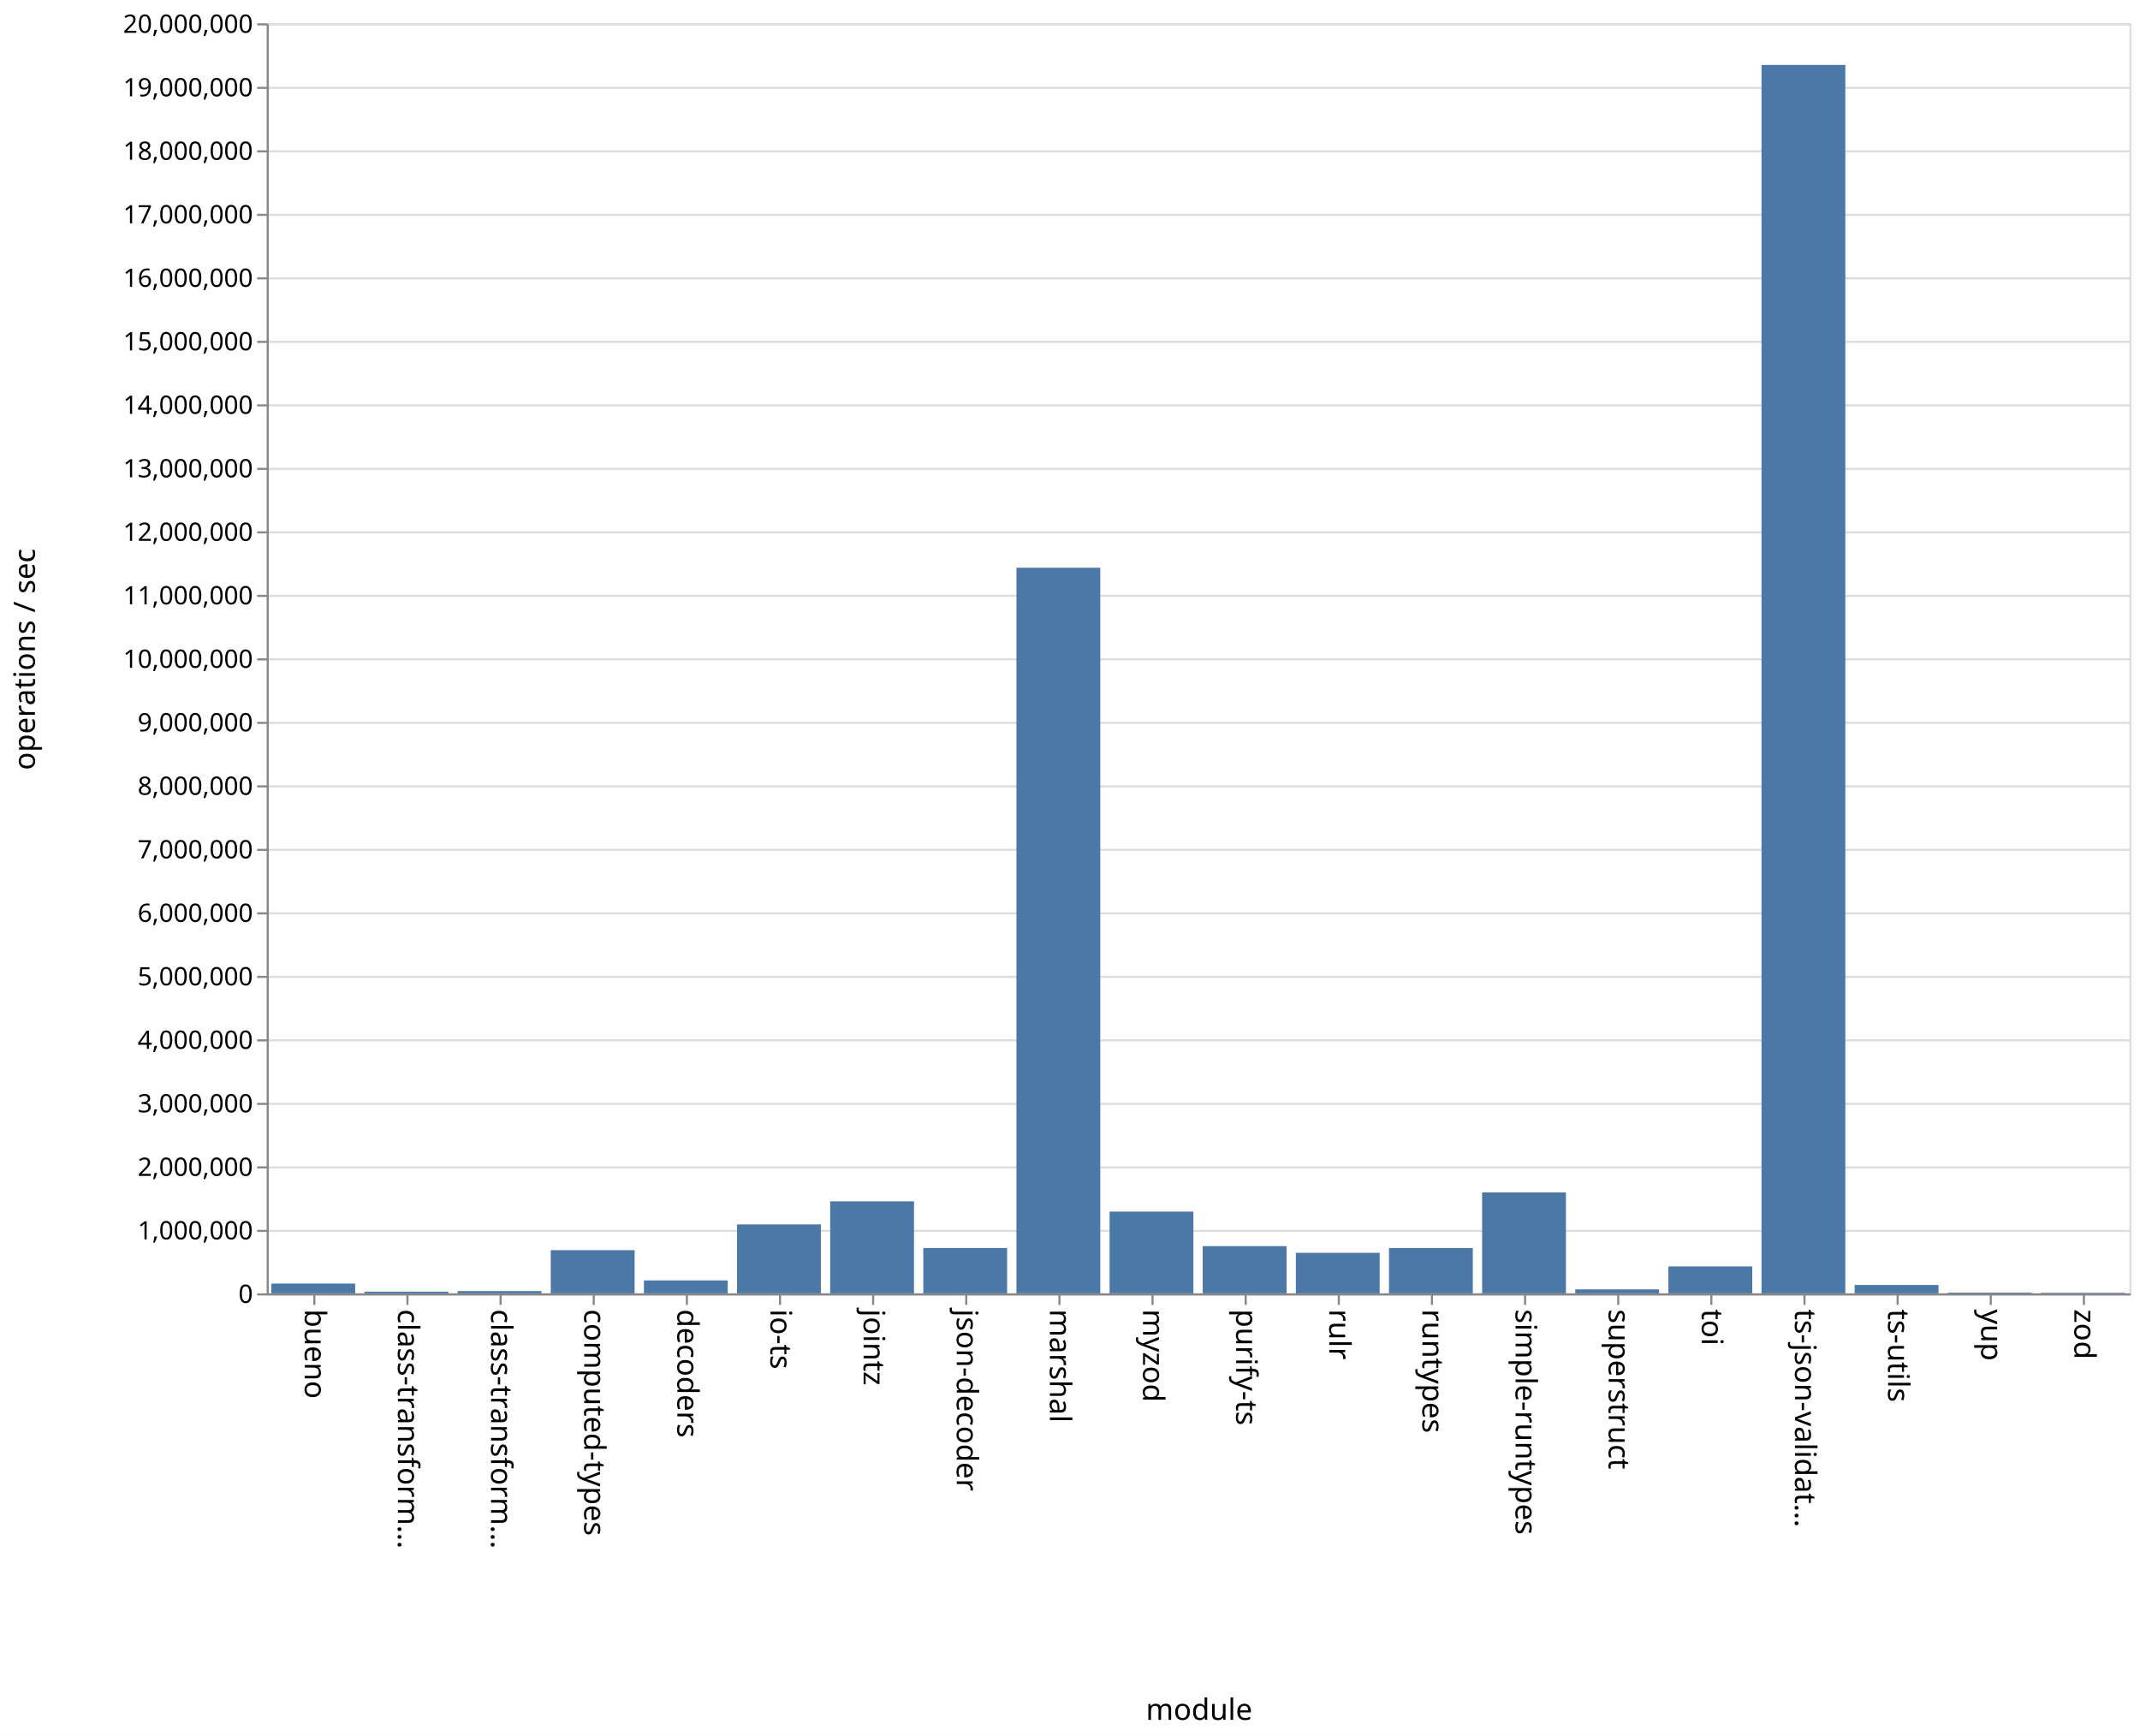
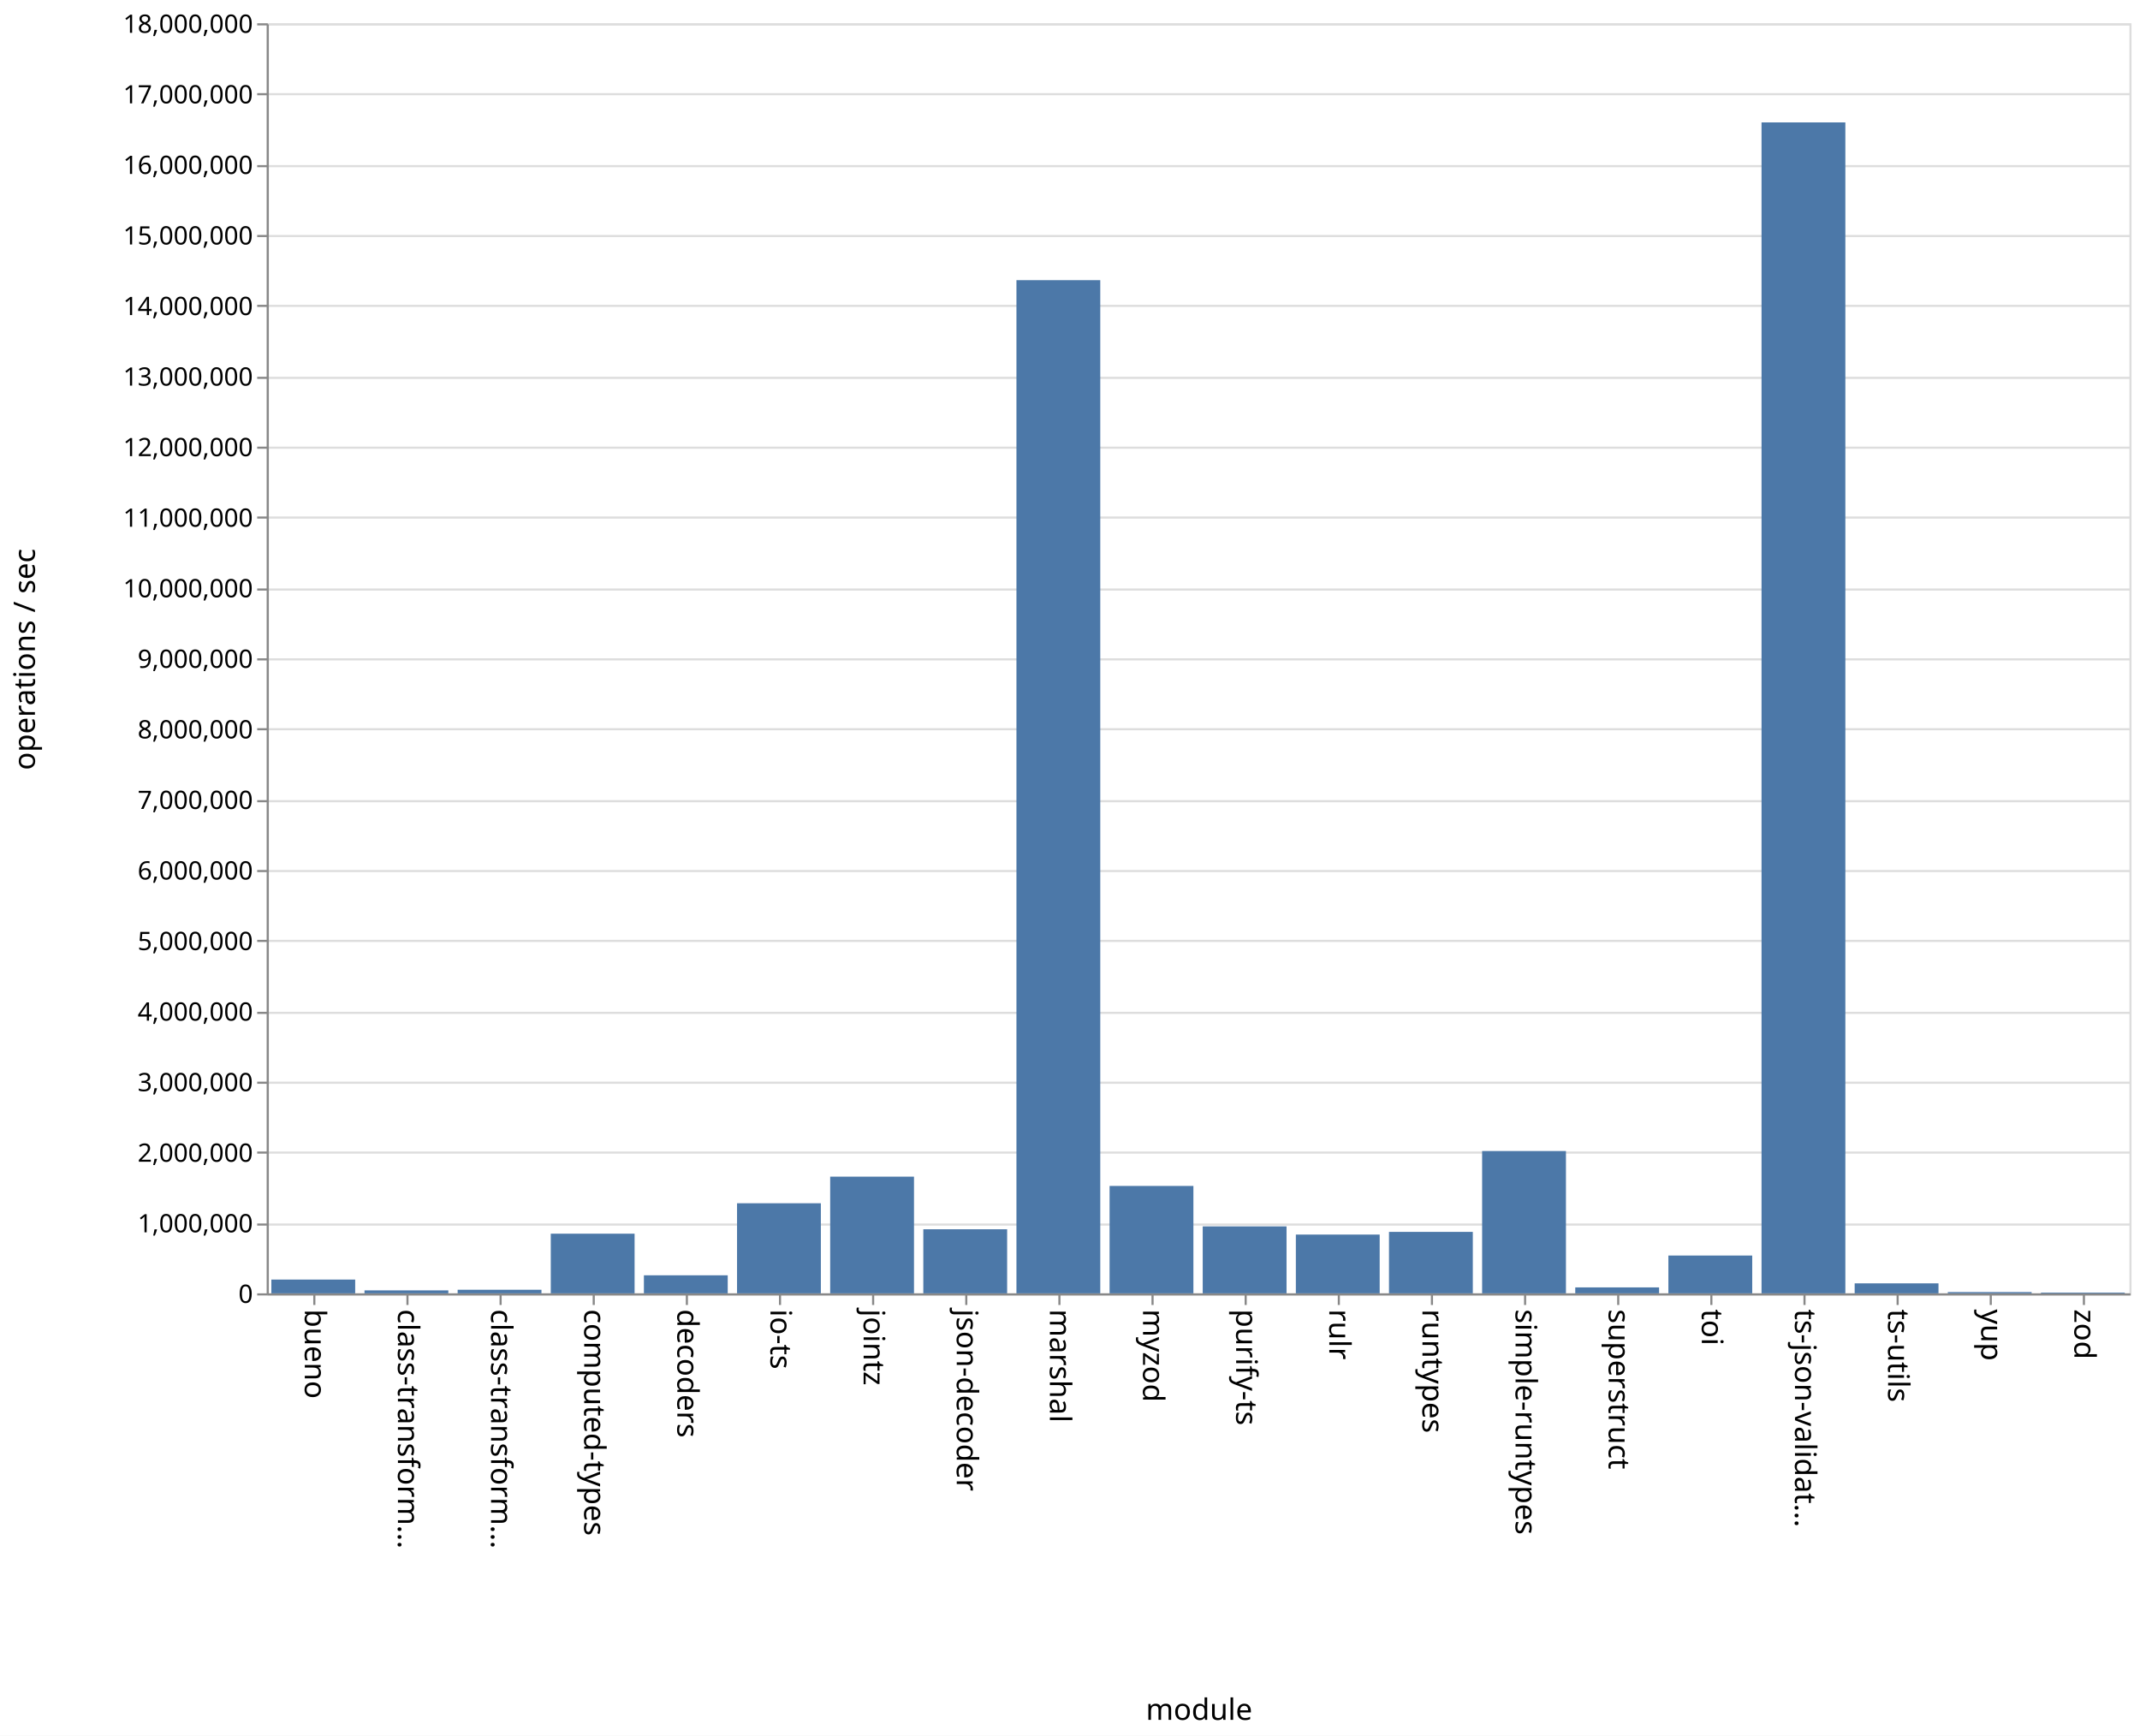
<svg xmlns="http://www.w3.org/2000/svg" class="marks" width="1011" height="820">
  <path fill="#fff" d="M0 0h1011v820H0z" />
  <g class="mark-group role-frame root" aria-roledescription="group mark container" fill="none" stroke-miterlimit="10">
    <path class="background" aria-hidden="true" d="M126.5 11.5h880v600h-880z" stroke="#ddd" />
    <g class="mark-group role-axis" aria-hidden="true">
      <path class="background" aria-hidden="true" d="M126.5 11.5z" pointer-events="none" />
      <g class="mark-rule role-axis-grid" pointer-events="none" stroke="#ddd">
-         <path d="M126.5 611.5h880M126.5 581.5h880M126.5 551.5h880M126.5 521.5h880M126.5 491.5h880M126.5 461.5h880M126.5 431.5h880M126.5 401.5h880M126.5 371.5h880M126.5 341.5h880M126.5 311.5h880M126.5 281.5h880M126.5 251.5h880M126.5 221.5h880M126.5 191.5h880M126.5 161.5h880M126.5 131.5h880M126.5 101.5h880M126.5 71.5h880M126.5 41.5h880M126.5 11.5h880" />
+         <path d="M126.5 611.5h880M126.5 578.5h880M126.5 544.5h880M126.5 511.5h880M126.5 478.5h880M126.5 444.5h880M126.5 411.5h880M126.5 378.5h880M126.5 344.5h880M126.5 311.5h880M126.5 278.5h880M126.5 244.5h880M126.5 211.5h880M126.5 178.5h880M126.5 144.5h880M126.5 111.5h880M126.5 78.5h880M126.5 44.5h880M126.5 11.5h880" />
      </g>
    </g>
    <g class="mark-group role-axis" aria-roledescription="axis" aria-label="X-axis titled 'module' for a discrete scale with 20 values: bueno, class-transformer-validator-async, class-transformer-validator-sync, computed-types, decoders, ending with zod">
      <path class="background" aria-hidden="true" d="M126.5 611.5z" pointer-events="none" />
      <g class="mark-rule role-axis-tick" pointer-events="none" stroke="#888">
        <path d="M148.5 611.5v5M192.5 611.5v5M236.5 611.5v5M280.5 611.5v5M324.5 611.5v5M368.5 611.5v5M412.5 611.5v5M456.5 611.5v5M500.5 611.5v5M544.5 611.5v5M588.5 611.5v5M632.5 611.5v5M676.5 611.5v5M720.5 611.5v5M764.5 611.5v5M808.5 611.5v5M852.5 611.5v5M896.5 611.5v5M940.5 611.5v5M984.5 611.5v5" />
      </g>
      <g class="mark-text role-axis-label" pointer-events="none" font-family="sans-serif" font-size="14" fill="#000">
        <text transform="rotate(90 -237.25 381.25)">
                    bueno
                </text>
        <text transform="rotate(90 -215.25 403.25)">
                    class-transform…
                </text>
        <text transform="rotate(90 -193.25 425.25)">
                    class-transform…
                </text>
        <text transform="rotate(90 -171.25 447.25)">
                    computed-types
                </text>
        <text transform="rotate(90 -149.25 469.25)">
                    decoders
                </text>
        <text transform="rotate(90 -127.25 491.25)">
                    io-ts
                </text>
        <text transform="rotate(90 -105.25 513.25)">
                    jointz
                </text>
        <text transform="rotate(90 -83.25 535.25)">
                    json-decoder
                </text>
        <text transform="rotate(90 -61.25 557.25)">
                    marshal
                </text>
        <text transform="rotate(90 -39.25 579.25)">
                    myzod
                </text>
        <text transform="rotate(90 -17.25 601.25)">
                    purify-ts
                </text>
        <text transform="rotate(90 4.75 623.25)">
                    rulr
                </text>
        <text transform="rotate(90 26.75 645.25)">
                    runtypes
                </text>
        <text transform="rotate(90 48.75 667.25)">
                    simple-runtypes
                </text>
        <text transform="rotate(90 70.75 689.25)">
                    superstruct
                </text>
        <text transform="rotate(90 92.75 711.25)">
                    toi
                </text>
        <text transform="rotate(90 114.75 733.25)">
                    ts-json-validat…
                </text>
        <text transform="rotate(90 136.75 755.25)">
                    ts-utils
                </text>
        <text transform="rotate(90 158.75 777.25)">
                    yup
                </text>
        <text transform="rotate(90 180.75 799.25)">
                    zod
                </text>
      </g>
      <path stroke="#888" d="M126.5 611.5h880" pointer-events="none" />
      <text text-anchor="middle" transform="translate(566.5 812.5)" font-family="sans-serif" font-size="14" fill="#000" pointer-events="none">
                module
            </text>
    </g>
-     <g class="mark-group role-axis" aria-roledescription="axis" aria-label="Y-axis titled 'operations / sec' for a linear scale with values from 0 to 20,000,000">
+     <g class="mark-group role-axis" aria-roledescription="axis" aria-label="Y-axis titled 'operations / sec' for a linear scale with values from 0 to 18,000,000">
      <path class="background" aria-hidden="true" d="M126.5 11.5z" pointer-events="none" />
      <g class="mark-rule role-axis-tick" pointer-events="none" stroke="#888">
-         <path d="M126.5 611.5h-5M126.5 581.5h-5M126.5 551.5h-5M126.5 521.5h-5M126.5 491.5h-5M126.5 461.5h-5M126.5 431.5h-5M126.5 401.5h-5M126.5 371.5h-5M126.5 341.5h-5M126.5 311.5h-5M126.5 281.5h-5M126.5 251.5h-5M126.5 221.5h-5M126.5 191.5h-5M126.5 161.5h-5M126.5 131.5h-5M126.5 101.5h-5M126.5 71.5h-5M126.5 41.5h-5M126.5 11.5h-5" />
+         <path d="M126.5 611.5h-5M126.5 578.5h-5M126.5 544.5h-5M126.5 511.5h-5M126.5 478.5h-5M126.5 444.5h-5M126.5 411.5h-5M126.5 378.5h-5M126.5 344.5h-5M126.5 311.5h-5M126.5 278.5h-5M126.5 244.5h-5M126.5 211.5h-5M126.5 178.5h-5M126.5 144.5h-5M126.5 111.5h-5M126.5 78.5h-5M126.5 44.5h-5M126.5 11.5h-5" />
      </g>
      <g class="mark-text role-axis-label" pointer-events="none" text-anchor="end" font-family="sans-serif" font-size="12" fill="#000">
        <text transform="translate(119.5 615.5)">
                    0
                </text>
-         <text transform="translate(119.5 585.5)">
+         <text transform="translate(119.5 582.167)">
                    1,000,000
                </text>
-         <text transform="translate(119.5 555.5)">
+         <text transform="translate(119.5 548.833)">
                    2,000,000
                </text>
-         <text transform="translate(119.5 525.5)">
+         <text transform="translate(119.5 515.5)">
                    3,000,000
                </text>
-         <text transform="translate(119.5 495.5)">
+         <text transform="translate(119.5 482.167)">
                    4,000,000
                </text>
-         <text transform="translate(119.5 465.5)">
+         <text transform="translate(119.5 448.833)">
                    5,000,000
                </text>
-         <text transform="translate(119.5 435.5)">
+         <text transform="translate(119.5 415.5)">
                    6,000,000
                </text>
-         <text transform="translate(119.5 405.5)">
+         <text transform="translate(119.5 382.167)">
                    7,000,000
                </text>
-         <text transform="translate(119.5 375.5)">
+         <text transform="translate(119.5 348.833)">
                    8,000,000
                </text>
-         <text transform="translate(119.5 345.5)">
+         <text transform="translate(119.5 315.5)">
                    9,000,000
                </text>
-         <text transform="translate(119.5 315.5)">
+         <text transform="translate(119.5 282.167)">
                    10,000,000
                </text>
-         <text transform="translate(119.5 285.5)">
+         <text transform="translate(119.5 248.833)">
                    11,000,000
                </text>
-         <text transform="translate(119.5 255.5)">
+         <text transform="translate(119.5 215.5)">
                    12,000,000
                </text>
-         <text transform="translate(119.5 225.5)">
+         <text transform="translate(119.5 182.167)">
                    13,000,000
                </text>
-         <text transform="translate(119.5 195.5)">
+         <text transform="translate(119.5 148.833)">
                    14,000,000
                </text>
-         <text transform="translate(119.5 165.5)">
+         <text transform="translate(119.5 115.5)">
                    15,000,000
                </text>
-         <text transform="translate(119.5 135.5)">
+         <text transform="translate(119.5 82.167)">
                    16,000,000
                </text>
-         <text transform="translate(119.5 105.5)">
+         <text transform="translate(119.5 48.833)">
                    17,000,000
                </text>
-         <text transform="translate(119.5 75.5)">
+         <text transform="translate(119.5 15.5)">
                    18,000,000
-                 </text>
-         <text transform="translate(119.5 45.5)">
-                     19,000,000
-                 </text>
-         <text transform="translate(119.5 15.5)">
-                     20,000,000
                </text>
      </g>
      <path stroke="#888" d="M126.5 611.5v-600" pointer-events="none" />
      <text text-anchor="middle" transform="rotate(-90 164 147.5)" font-family="sans-serif" font-size="14" fill="#000" pointer-events="none">
                operations / sec
            </text>
    </g>
    <g class="mark-rect role-mark marks" aria-roledescription="rect mark container" fill="#4c78a8">
-       <path aria-label="operations / sec: 154146; module: bueno" aria-roledescription="bar" d="M128.2 606.376h39.6V611h-39.6z" />
-       <path aria-label="operations / sec: 26599; module: class-transformer-validator-async" aria-roledescription="bar" d="M172.2 610.202h39.6V611h-39.6z" />
-       <path aria-label="operations / sec: 35746; module: class-transformer-validator-sync" aria-roledescription="bar" d="M216.2 609.928h39.6V611h-39.6z" />
-       <path aria-label="operations / sec: 679951; module: computed-types" aria-roledescription="bar" d="M260.2 590.601h39.6V611h-39.6z" />
-       <path aria-label="operations / sec: 203428; module: decoders" aria-roledescription="bar" d="M304.2 604.897h39.6V611h-39.6z" />
-       <path aria-label="operations / sec: 1085632; module: io-ts" aria-roledescription="bar" d="M348.2 578.431h39.6V611h-39.6z" />
-       <path aria-label="operations / sec: 1448711; module: jointz" aria-roledescription="bar" d="M392.2 567.539h39.6V611h-39.6z" />
-       <path aria-label="operations / sec: 714262; module: json-decoder" aria-roledescription="bar" d="M436.2 589.572h39.6V611h-39.6z" />
-       <path aria-label="operations / sec: 11426316; module: marshal" aria-roledescription="bar" d="M480.2 268.21h39.6V611h-39.6z" />
-       <path aria-label="operations / sec: 1287352; module: myzod" aria-roledescription="bar" d="M524.2 572.38h39.6V611h-39.6z" />
-       <path aria-label="operations / sec: 743316; module: purify-ts" aria-roledescription="bar" d="M568.2 588.7h39.6V611h-39.6z" />
-       <path aria-label="operations / sec: 638100; module: rulr" aria-roledescription="bar" d="M612.2 591.857h39.6V611h-39.6z" />
-       <path aria-label="operations / sec: 713621; module: runtypes" aria-roledescription="bar" d="M656.2 589.591h39.6V611h-39.6z" />
-       <path aria-label="operations / sec: 1588859; module: simple-runtypes" aria-roledescription="bar" d="M700.2 563.334h39.6V611h-39.6z" />
-       <path aria-label="operations / sec: 62385; module: superstruct" aria-roledescription="bar" d="M744.2 609.128h39.6V611h-39.6z" />
-       <path aria-label="operations / sec: 424063; module: toi" aria-roledescription="bar" d="M788.2 598.278h39.6V611h-39.6z" />
-       <path aria-label="operations / sec: 19344192; module: ts-json-validator" aria-roledescription="bar" d="M832.2 30.674h39.6V611h-39.6z" />
-       <path aria-label="operations / sec: 131778; module: ts-utils" aria-roledescription="bar" d="M876.2 607.047h39.6V611h-39.6z" />
-       <path aria-label="operations / sec: 11431; module: yup" aria-roledescription="bar" d="M920.2 610.657h39.6V611h-39.6z" />
-       <path aria-label="operations / sec: 8445; module: zod" aria-roledescription="bar" d="M964.2 610.747h39.6V611h-39.6z" />
+       <path aria-label="operations / sec: 195170; module: bueno" aria-roledescription="bar" d="M128.2 604.494h39.6V611h-39.6z" />
+       <path aria-label="operations / sec: 41932; module: class-transformer-validator-async" aria-roledescription="bar" d="M172.2 609.602h39.6V611h-39.6z" />
+       <path aria-label="operations / sec: 50762; module: class-transformer-validator-sync" aria-roledescription="bar" d="M216.2 609.308h39.6V611h-39.6z" />
+       <path aria-label="operations / sec: 845382; module: computed-types" aria-roledescription="bar" d="M260.2 582.82h39.6V611h-39.6z" />
+       <path aria-label="operations / sec: 255581; module: decoders" aria-roledescription="bar" d="M304.2 602.48h39.6V611h-39.6z" />
+       <path aria-label="operations / sec: 1276692; module: io-ts" aria-roledescription="bar" d="M348.2 568.444h39.6V611h-39.6z" />
+       <path aria-label="operations / sec: 1653739; module: jointz" aria-roledescription="bar" d="M392.2 555.875h39.6V611h-39.6z" />
+       <path aria-label="operations / sec: 908151; module: json-decoder" aria-roledescription="bar" d="M436.2 580.728h39.6V611h-39.6z" />
+       <path aria-label="operations / sec: 14359311; module: marshal" aria-roledescription="bar" d="M480.2 132.356h39.6V611h-39.6z" />
+       <path aria-label="operations / sec: 1522105; module: myzod" aria-roledescription="bar" d="M524.2 560.263h39.6V611h-39.6z" />
+       <path aria-label="operations / sec: 948985; module: purify-ts" aria-roledescription="bar" d="M568.2 579.367h39.6V611h-39.6z" />
+       <path aria-label="operations / sec: 832770; module: rulr" aria-roledescription="bar" d="M612.2 583.241h39.6V611h-39.6z" />
+       <path aria-label="operations / sec: 870892; module: runtypes" aria-roledescription="bar" d="M656.2 581.97h39.6V611h-39.6z" />
+       <path aria-label="operations / sec: 2016808; module: simple-runtypes" aria-roledescription="bar" d="M700.2 543.773h39.6V611h-39.6z" />
+       <path aria-label="operations / sec: 84178; module: superstruct" aria-roledescription="bar" d="M744.2 608.194h39.6V611h-39.6z" />
+       <path aria-label="operations / sec: 535636; module: toi" aria-roledescription="bar" d="M788.2 593.145h39.6V611h-39.6z" />
+       <path aria-label="operations / sec: 16595068; module: ts-json-validator" aria-roledescription="bar" d="M832.2 57.831h39.6V611h-39.6z" />
+       <path aria-label="operations / sec: 141522; module: ts-utils" aria-roledescription="bar" d="M876.2 606.283h39.6V611h-39.6z" />
+       <path aria-label="operations / sec: 17999; module: yup" aria-roledescription="bar" d="M920.2 610.4h39.6v.6h-39.6z" />
+       <path aria-label="operations / sec: 10749; module: zod" aria-roledescription="bar" d="M964.2 610.642h39.6V611h-39.6z" />
    </g>
  </g>
</svg>
